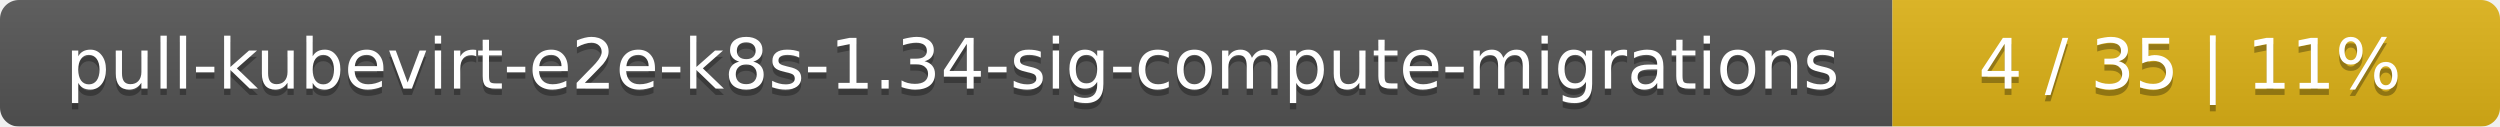
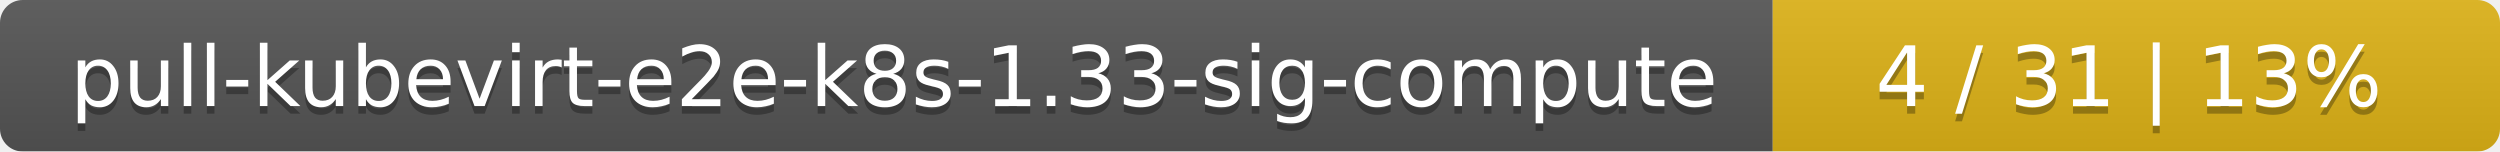
- <svg xmlns="http://www.w3.org/2000/svg" width="395" height="20">
+ <svg xmlns="http://www.w3.org/2000/svg" width="330" height="20">
  <linearGradient id="smooth" x2="0" y2="100%">
    <stop offset="0" stop-color="#bbb" stop-opacity=".1" />
    <stop offset="1" stop-opacity=".1" />
  </linearGradient>
  <mask id="round">
-     <rect width="395" height="20" rx="3" fill="#fff" />
+     <rect width="330" height="20" rx="3" fill="#fff" />
  </mask>
  <g mask="url(#round)">
-     <rect width="299" height="20" fill="#555" />
-     <rect x="299" width="96" height="20" fill="#dfb317" />
-     <rect width="395" height="20" fill="url(#smooth)" />
+     <rect width="234" height="20" fill="#555" />
+     <rect x="234" width="96" height="20" fill="#dfb317" />
+     <rect width="330" height="20" fill="url(#smooth)" />
  </g>
  <g fill="#fff" text-anchor="middle" font-family="DejaVu Sans,Verdana,Geneva,sans-serif" font-size="11">
-     <text x="150.5" y="15" fill="#010101" fill-opacity=".3">pull-kubevirt-e2e-k8s-1.34-sig-compute-migrations</text>
-     <text x="150.5" y="14">pull-kubevirt-e2e-k8s-1.34-sig-compute-migrations</text>
-     <text x="346" y="15" fill="#010101" fill-opacity=".3">4 / 35    |    11%</text>
-     <text x="346" y="14">4 / 35    |    11%</text>
+     <text x="118" y="15" fill="#010101" fill-opacity=".3">pull-kubevirt-e2e-k8s-1.33-sig-compute</text>
+     <text x="118" y="14">pull-kubevirt-e2e-k8s-1.33-sig-compute</text>
+     <text x="281" y="15" fill="#010101" fill-opacity=".3">4 / 31    |    13%</text>
+     <text x="281" y="14">4 / 31    |    13%</text>
  </g>
</svg>
